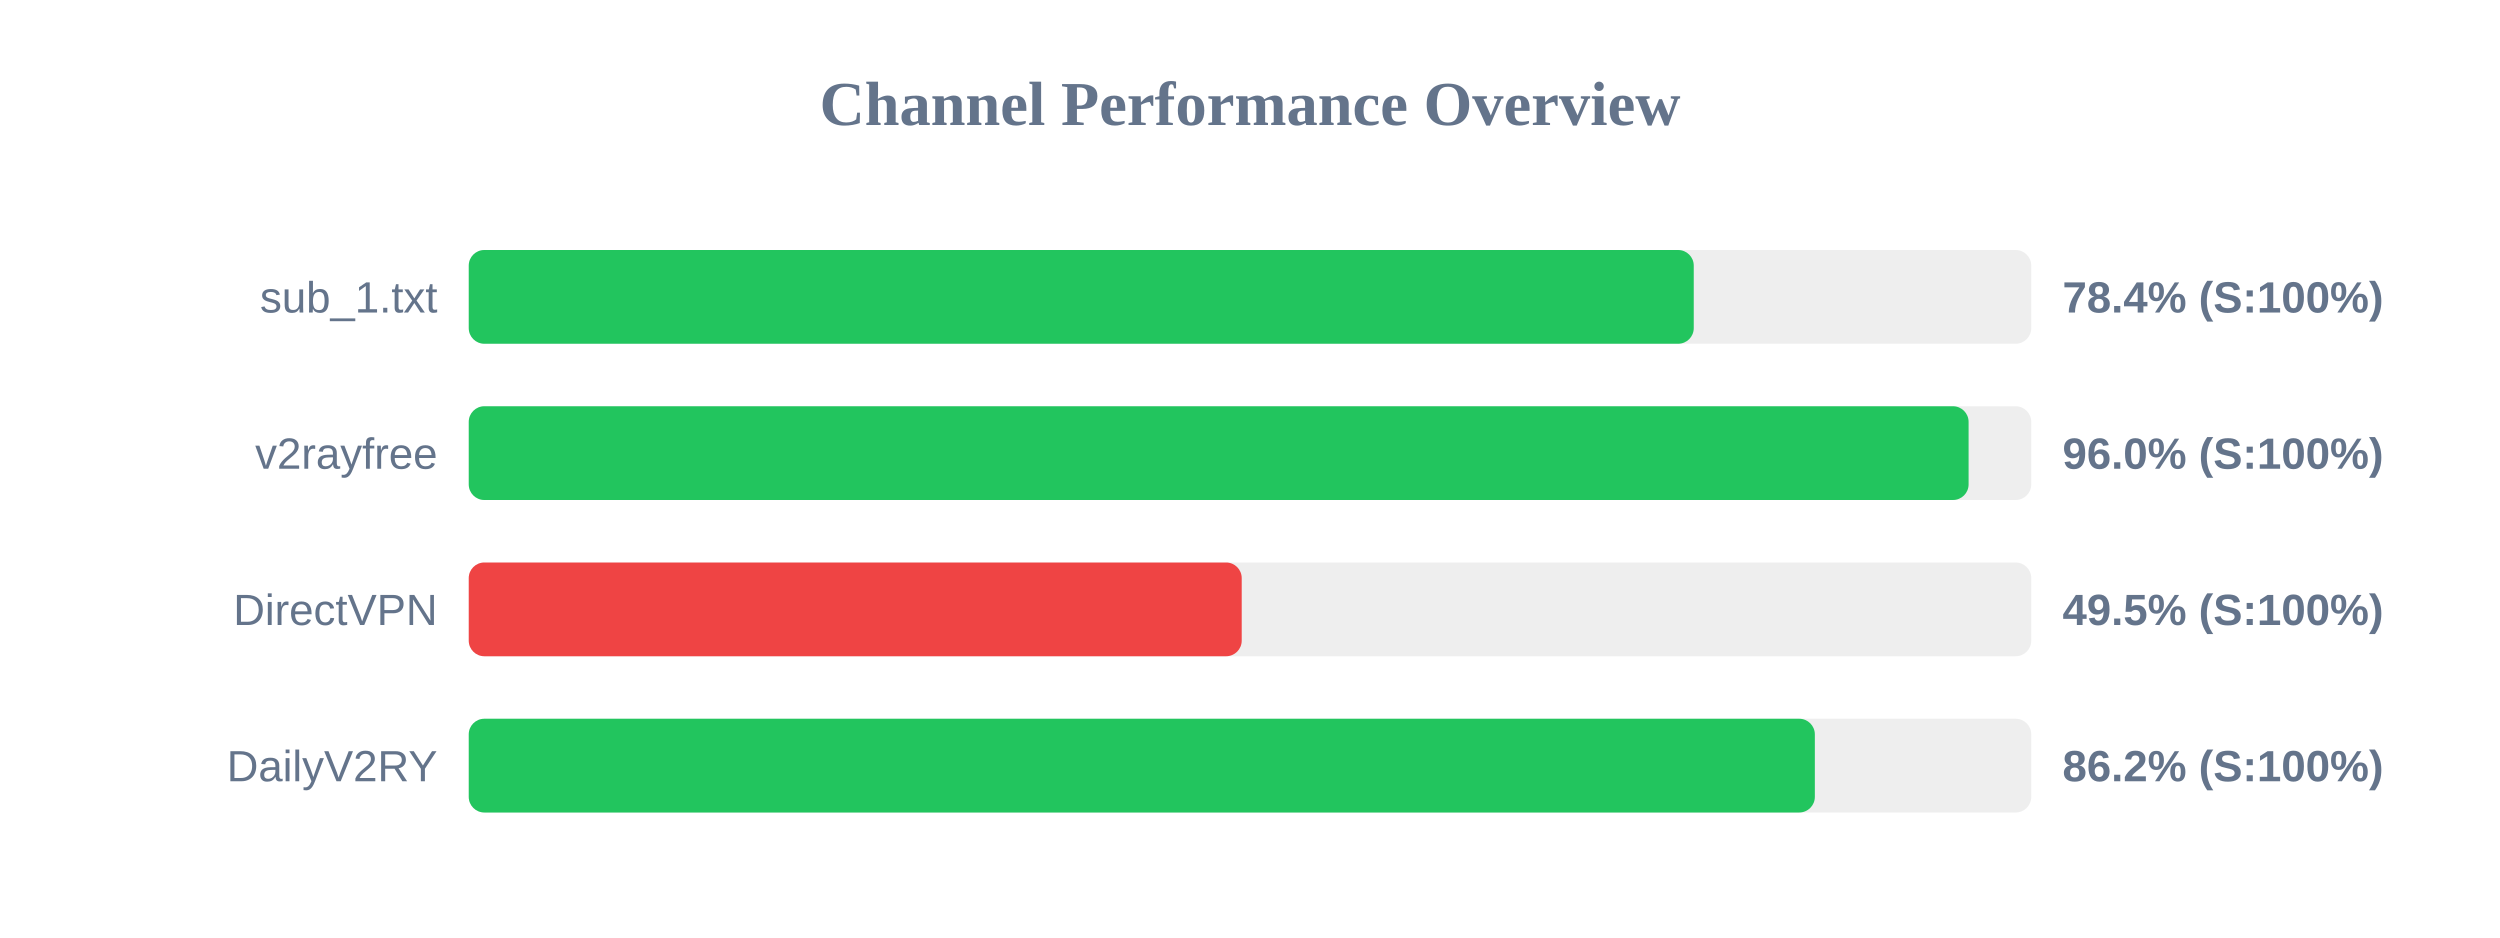
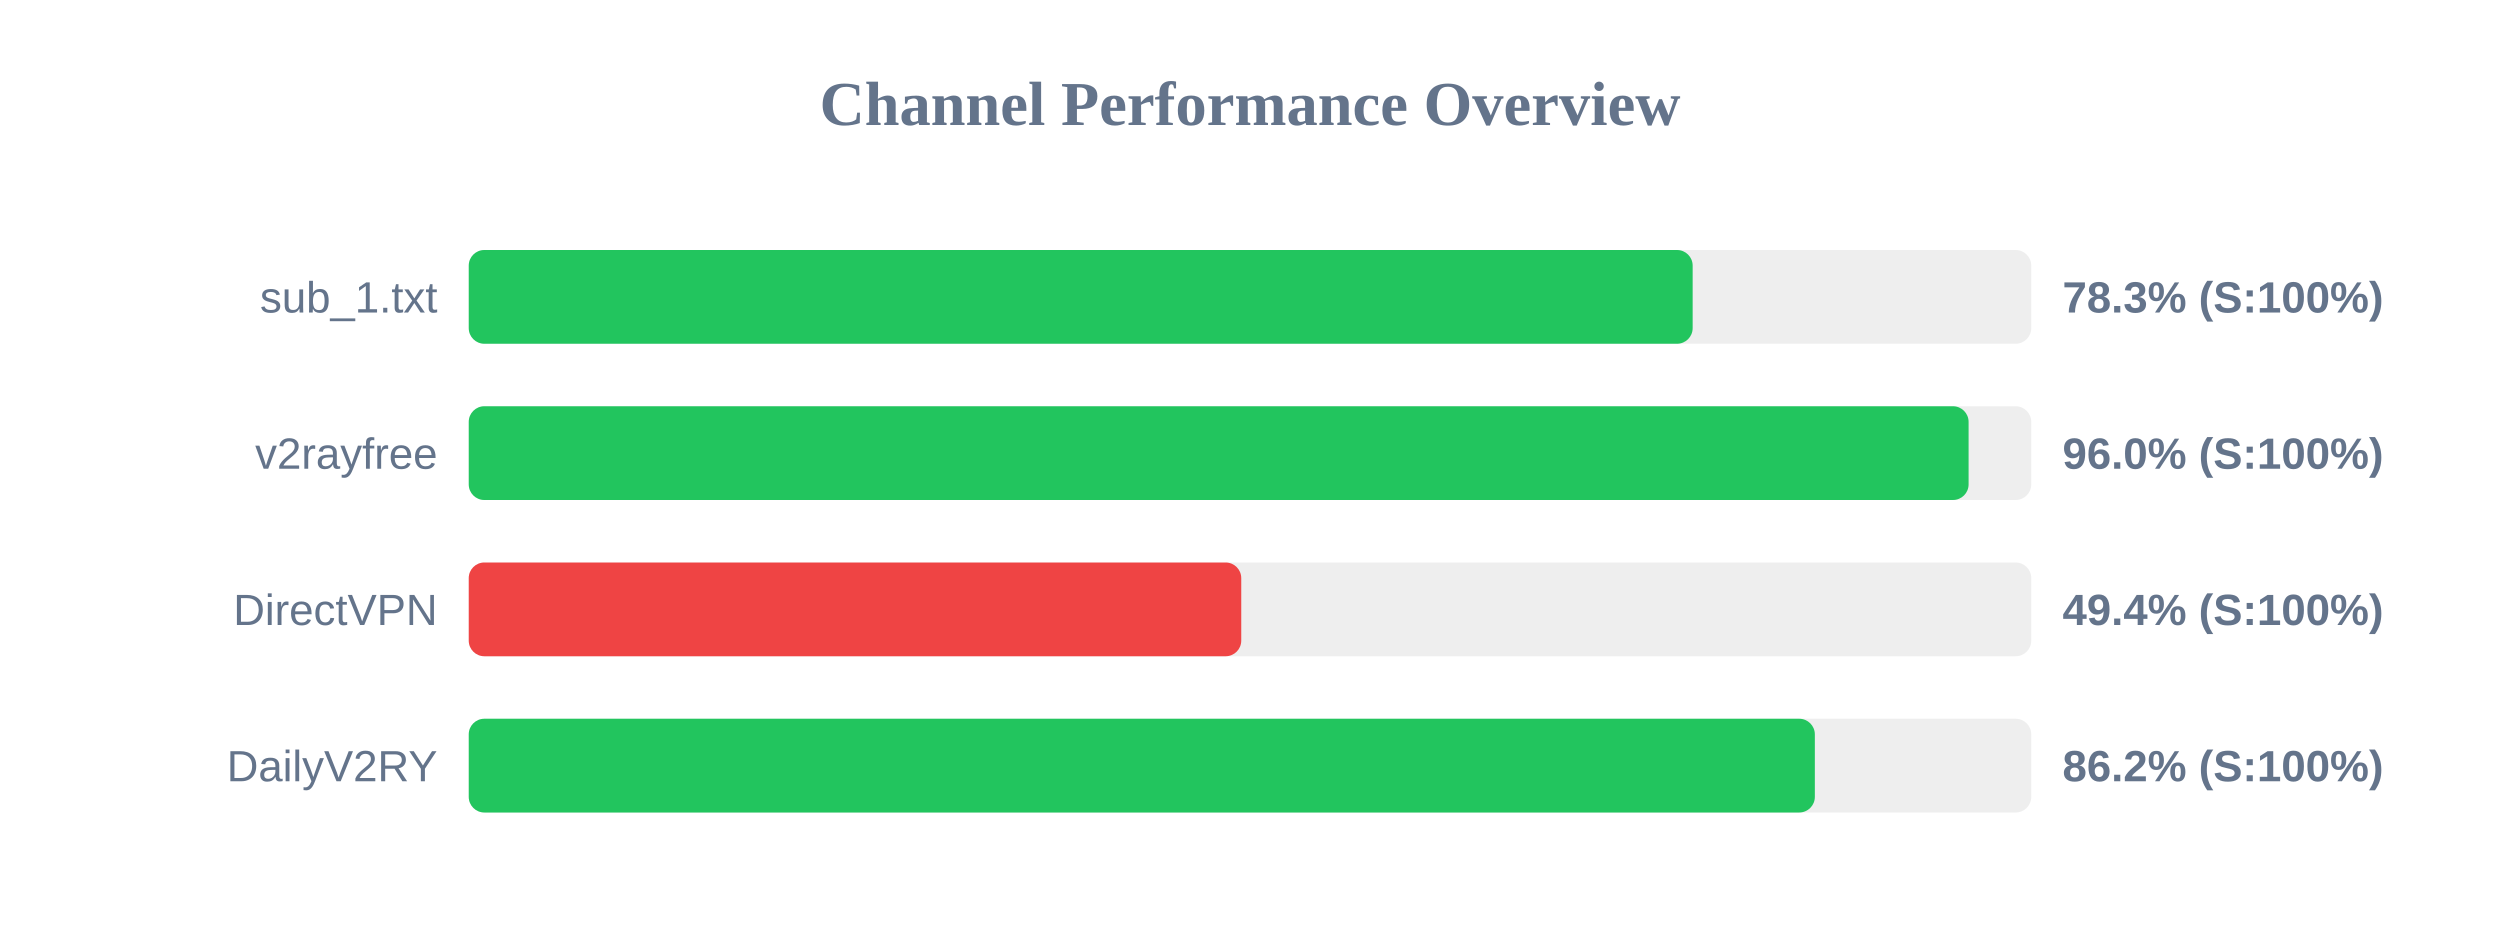
<svg xmlns="http://www.w3.org/2000/svg" width="800" height="300" version="1.1">
  <style>
        .row { font: 14px Arial; fill: #64748b; }
        .score { font: bold 14px Arial; fill: #64748b; }
    </style>
  <text x="400" y="40" text-anchor="middle" font-size="20px" font-weight="bold" fill="#64748b">Channel Performance Overview</text>
  <rect x="150" y="80" width="500" height="30" fill="#eee" rx="5" />
-   <rect x="150" y="80" width="392.0" height="30" fill="#22c55e" rx="5" />
+   <rect x="150" y="80" width="391.65" height="30" fill="#22c55e" rx="5" />
  <text x="140" y="100" text-anchor="end" class="row">sub_1.txt</text>
-   <text x="660" y="100" text-anchor="start" class="score">78.4% (S:100%)</text>
+   <text x="660" y="100" text-anchor="start" class="score">78.3% (S:100%)</text>
  <rect x="150" y="130" width="500" height="30" fill="#eee" rx="5" />
  <rect x="150" y="130" width="479.95" height="30" fill="#22c55e" rx="5" />
  <text x="140" y="150" text-anchor="end" class="row">v2rayfree</text>
  <text x="660" y="150" text-anchor="start" class="score">96.0% (S:100%)</text>
  <rect x="150" y="180" width="500" height="30" fill="#eee" rx="5" />
-   <rect x="150" y="180" width="247.35" height="30" fill="#ef4444" rx="5" />
+   <rect x="150" y="180" width="247.2" height="30" fill="#ef4444" rx="5" />
  <text x="140" y="200" text-anchor="end" class="row">DirectVPN</text>
-   <text x="660" y="200" text-anchor="start" class="score">49.5% (S:100%)</text>
+   <text x="660" y="200" text-anchor="start" class="score">49.4% (S:100%)</text>
  <rect x="150" y="230" width="500" height="30" fill="#eee" rx="5" />
  <rect x="150" y="230" width="430.75" height="30" fill="#22c55e" rx="5" />
  <text x="140" y="250" text-anchor="end" class="row">DailyV2RY</text>
  <text x="660" y="250" text-anchor="start" class="score">86.2% (S:100%)</text>
</svg>
